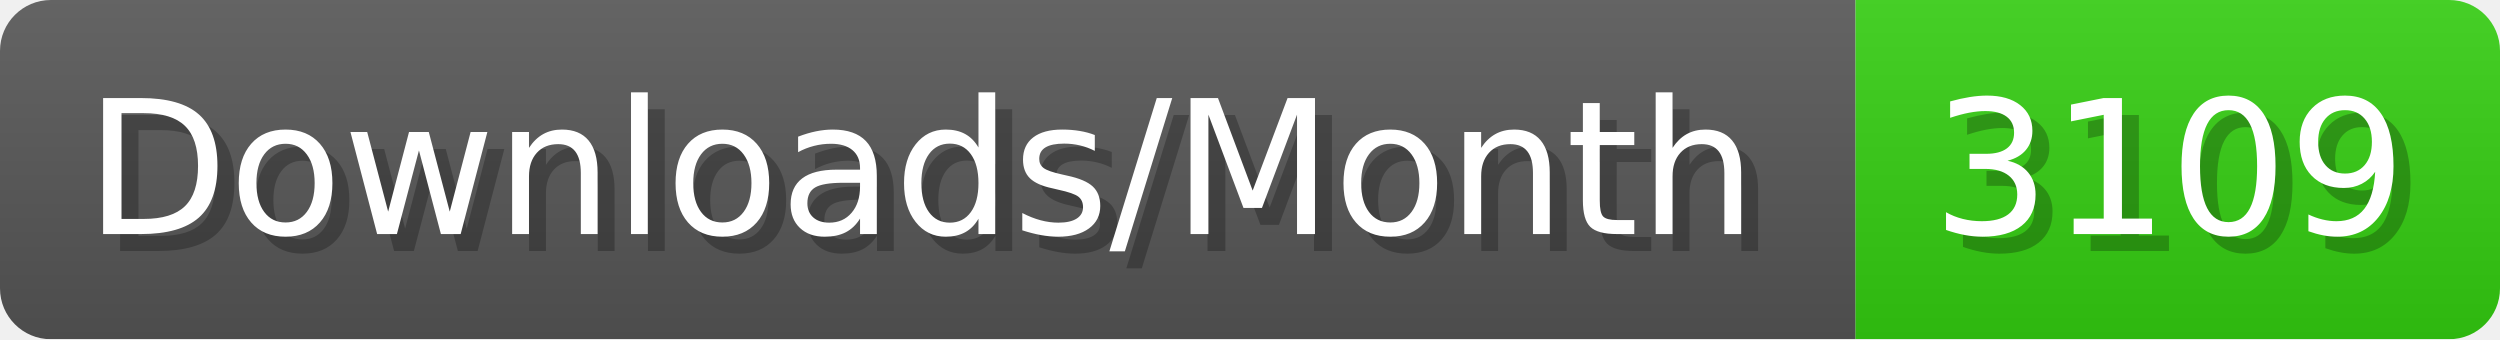
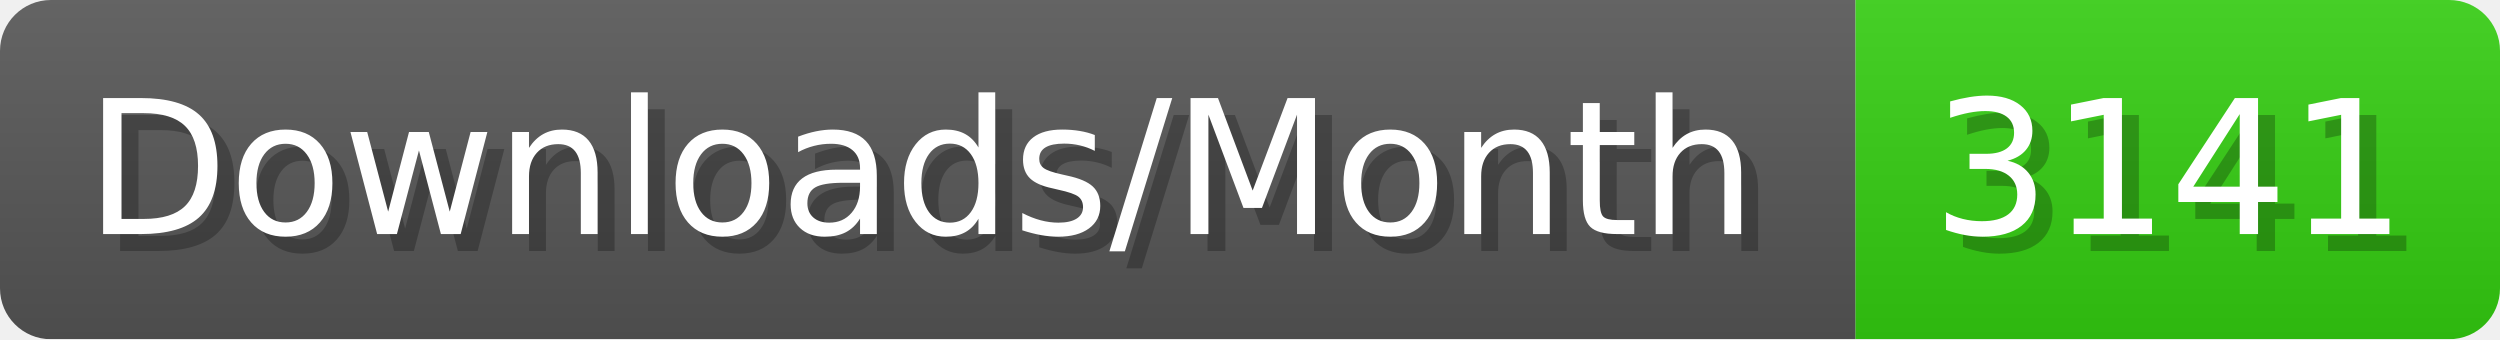
- <svg xmlns="http://www.w3.org/2000/svg" width="147.4" height="20" viewBox="0 0 1474 200" role="img" aria-label="Downloads/Month: 3109">
+ <svg xmlns="http://www.w3.org/2000/svg" width="147.4" height="20" viewBox="0 0 1474 200" role="img" aria-label="Downloads/Month: 3141">
  <linearGradient id="YlXUI" x2="0" y2="100%">
    <stop offset="0" stop-opacity=".1" stop-color="#EEE" />
    <stop offset="1" stop-opacity=".1" />
  </linearGradient>
  <mask id="JHhop">
    <rect width="1474" height="200" rx="30" fill="#FFF" />
  </mask>
  <g mask="url(#JHhop)">
    <rect width="1094" height="200" fill="#555" />
    <rect width="380" height="200" fill="#3C1" x="1094" />
    <rect width="1474" height="200" fill="url(#YlXUI)" />
  </g>
  <g aria-hidden="true" fill="#fff" text-anchor="start" font-family="Verdana,DejaVu Sans,sans-serif" font-size="110">
    <text x="60" y="148" textLength="994" fill="#000" opacity="0.25">Downloads/Month</text>
    <text x="50" y="138" textLength="994">Downloads/Month</text>
-     <text x="1149" y="148" textLength="280" fill="#000" opacity="0.25">3109</text>
-     <text x="1139" y="138" textLength="280">3109</text>
+     <text x="1149" y="148" textLength="280" fill="#000" opacity="0.25">3141</text>
+     <text x="1139" y="138" textLength="280">3141</text>
  </g>
</svg>
